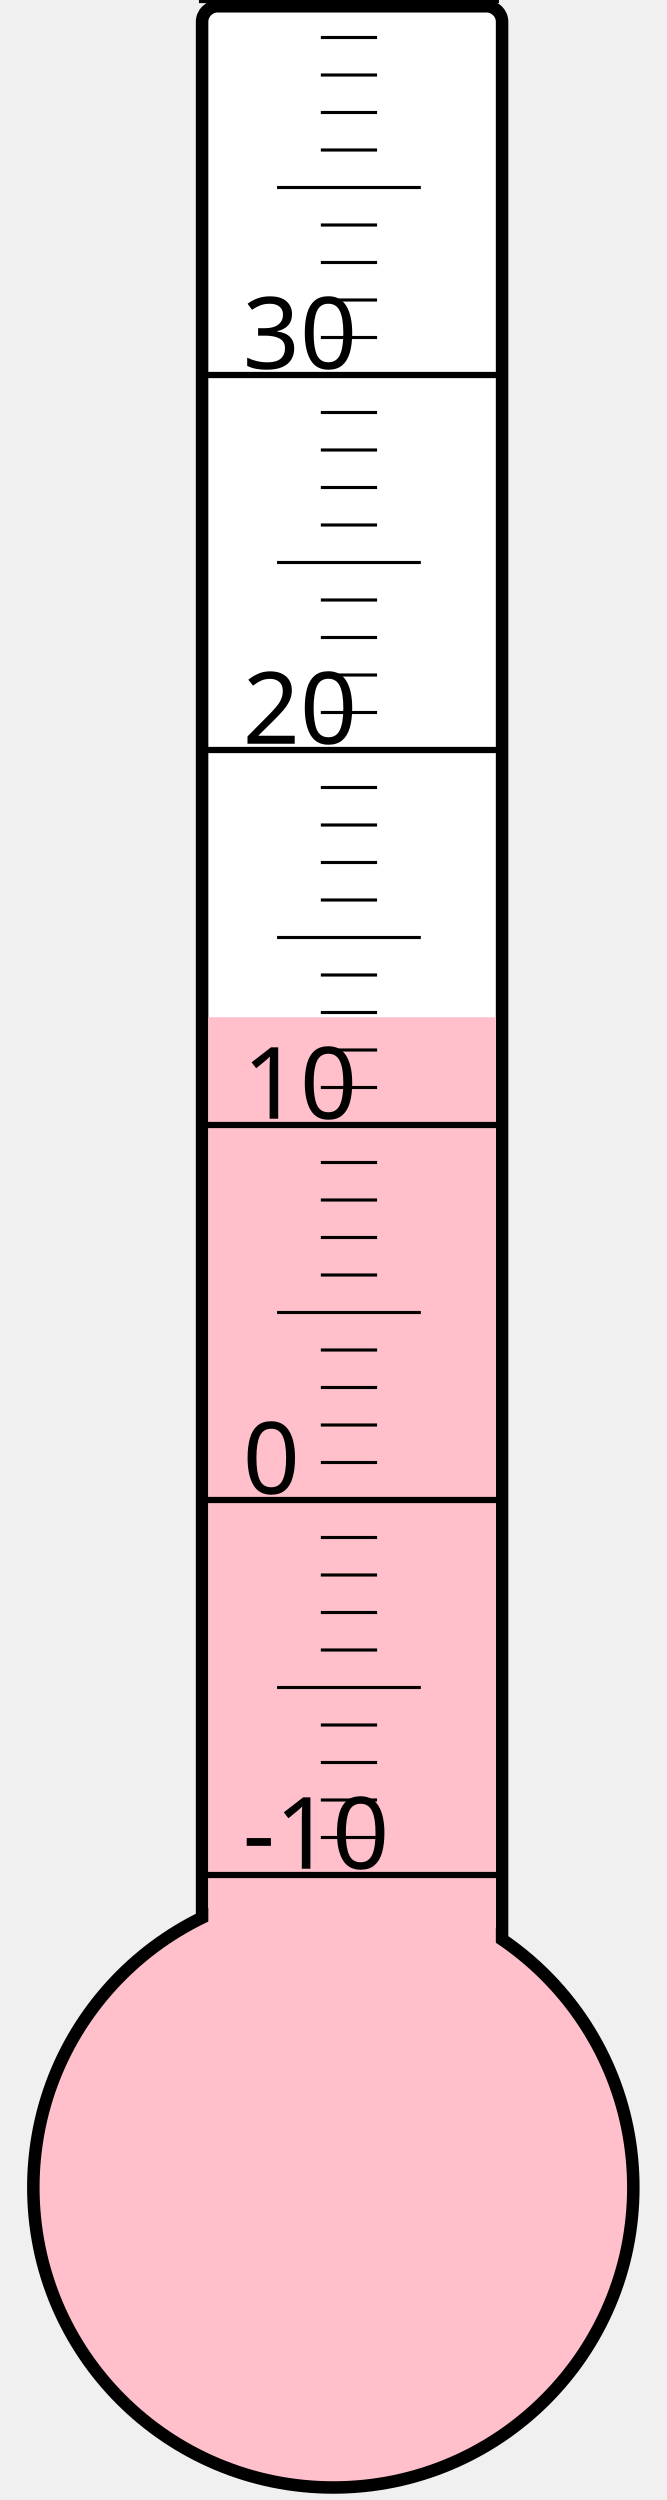
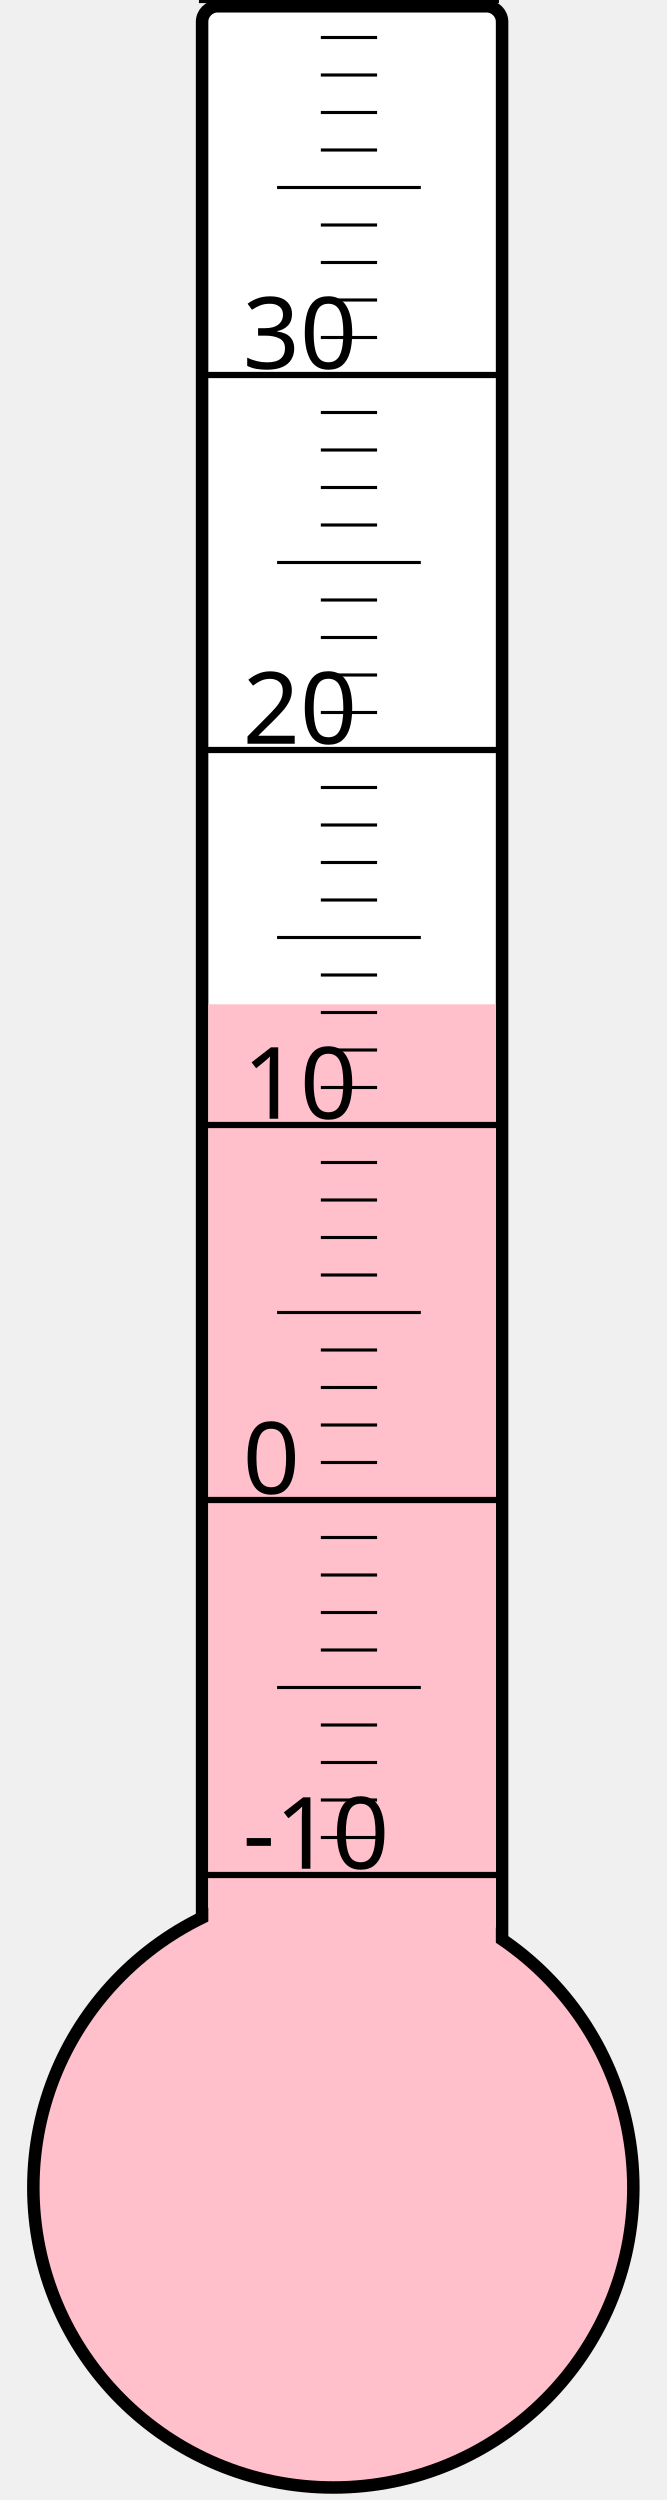
<svg xmlns="http://www.w3.org/2000/svg" width="40px" height="150px" viewBox="0 0 200 800">
  <rect width="200" height="800" x="0" y="0" style="fill: #ffffeb; fill-opacity: 0;" />
  <rect width="96" height="680" x="58" y="2" rx="5" ry="5" style="fill: white; fill-opacity: 1; stroke: black; stroke-width: 4;" />
  <circle cx="100" cy="700" r="96" style="fill: pink; stroke: black; stroke-width: 4;" />
-   <rect width="92" height="374.5" x="60" y="325.5" style="fill: pink; fill-opacity: 1; stroke-width: 0;" />
+   <rect width="92" height="378.625" x="60" y="321.375" style="fill: pink; fill-opacity: 1; stroke-width: 0;" />
  <text x="71" y="598" style="font-family: sans-serif; font-size: 24pt;">-10</text>
  <text x="71" y="478" style="font-family: sans-serif; font-size: 24pt;">0</text>
  <text x="71" y="358" style="font-family: sans-serif; font-size: 24pt;">10</text>
  <text x="71" y="238" style="font-family: sans-serif; font-size: 24pt;">20</text>
  <text x="71" y="118" style="font-family: sans-serif; font-size: 24pt;">30</text>
  <g style="stroke: black;">
    <line x1="57" y1="600" x2="153" y2="600" style="stroke-width: 2;" />
    <line x1="96" y1="588" x2="114" y2="588" style="stroke-width: 1;" />
    <line x1="96" y1="576" x2="114" y2="576" style="stroke-width: 1;" />
    <line x1="96" y1="564" x2="114" y2="564" style="stroke-width: 1;" />
    <line x1="96" y1="552" x2="114" y2="552" style="stroke-width: 1;" />
    <line x1="82" y1="540" x2="128" y2="540" style="stroke-width: 1;" />
    <line x1="96" y1="528" x2="114" y2="528" style="stroke-width: 1;" />
    <line x1="96" y1="516" x2="114" y2="516" style="stroke-width: 1;" />
    <line x1="96" y1="504" x2="114" y2="504" style="stroke-width: 1;" />
    <line x1="96" y1="492" x2="114" y2="492" style="stroke-width: 1;" />
    <line x1="57" y1="480" x2="153" y2="480" style="stroke-width: 2;" />
    <line x1="96" y1="468" x2="114" y2="468" style="stroke-width: 1;" />
    <line x1="96" y1="456" x2="114" y2="456" style="stroke-width: 1;" />
    <line x1="96" y1="444" x2="114" y2="444" style="stroke-width: 1;" />
    <line x1="96" y1="432" x2="114" y2="432" style="stroke-width: 1;" />
    <line x1="82" y1="420" x2="128" y2="420" style="stroke-width: 1;" />
    <line x1="96" y1="408" x2="114" y2="408" style="stroke-width: 1;" />
    <line x1="96" y1="396" x2="114" y2="396" style="stroke-width: 1;" />
    <line x1="96" y1="384" x2="114" y2="384" style="stroke-width: 1;" />
    <line x1="96" y1="372" x2="114" y2="372" style="stroke-width: 1;" />
    <line x1="57" y1="360" x2="153" y2="360" style="stroke-width: 2;" />
    <line x1="96" y1="348" x2="114" y2="348" style="stroke-width: 1;" />
    <line x1="96" y1="336" x2="114" y2="336" style="stroke-width: 1;" />
    <line x1="96" y1="324" x2="114" y2="324" style="stroke-width: 1;" />
    <line x1="96" y1="312" x2="114" y2="312" style="stroke-width: 1;" />
    <line x1="82" y1="300" x2="128" y2="300" style="stroke-width: 1;" />
    <line x1="96" y1="288" x2="114" y2="288" style="stroke-width: 1;" />
    <line x1="96" y1="276" x2="114" y2="276" style="stroke-width: 1;" />
    <line x1="96" y1="264" x2="114" y2="264" style="stroke-width: 1;" />
    <line x1="96" y1="252" x2="114" y2="252" style="stroke-width: 1;" />
    <line x1="57" y1="240" x2="153" y2="240" style="stroke-width: 2;" />
    <line x1="96" y1="228" x2="114" y2="228" style="stroke-width: 1;" />
    <line x1="96" y1="216" x2="114" y2="216" style="stroke-width: 1;" />
    <line x1="96" y1="204" x2="114" y2="204" style="stroke-width: 1;" />
    <line x1="96" y1="192" x2="114" y2="192" style="stroke-width: 1;" />
    <line x1="82" y1="180" x2="128" y2="180" style="stroke-width: 1;" />
    <line x1="96" y1="168" x2="114" y2="168" style="stroke-width: 1;" />
    <line x1="96" y1="156" x2="114" y2="156" style="stroke-width: 1;" />
    <line x1="96" y1="144" x2="114" y2="144" style="stroke-width: 1;" />
    <line x1="96" y1="132" x2="114" y2="132" style="stroke-width: 1;" />
    <line x1="57" y1="120" x2="153" y2="120" style="stroke-width: 2;" />
    <line x1="96" y1="108" x2="114" y2="108" style="stroke-width: 1;" />
    <line x1="96" y1="96" x2="114" y2="96" style="stroke-width: 1;" />
    <line x1="96" y1="84" x2="114" y2="84" style="stroke-width: 1;" />
    <line x1="96" y1="72" x2="114" y2="72" style="stroke-width: 1;" />
    <line x1="82" y1="60" x2="128" y2="60" style="stroke-width: 1;" />
    <line x1="96" y1="48" x2="114" y2="48" style="stroke-width: 1;" />
    <line x1="96" y1="36" x2="114" y2="36" style="stroke-width: 1;" />
    <line x1="96" y1="24" x2="114" y2="24" style="stroke-width: 1;" />
    <line x1="96" y1="12" x2="114" y2="12" style="stroke-width: 1;" />
    <line x1="57" y1="0" x2="153" y2="0" style="stroke-width: 2;" />
  </g>
</svg>
